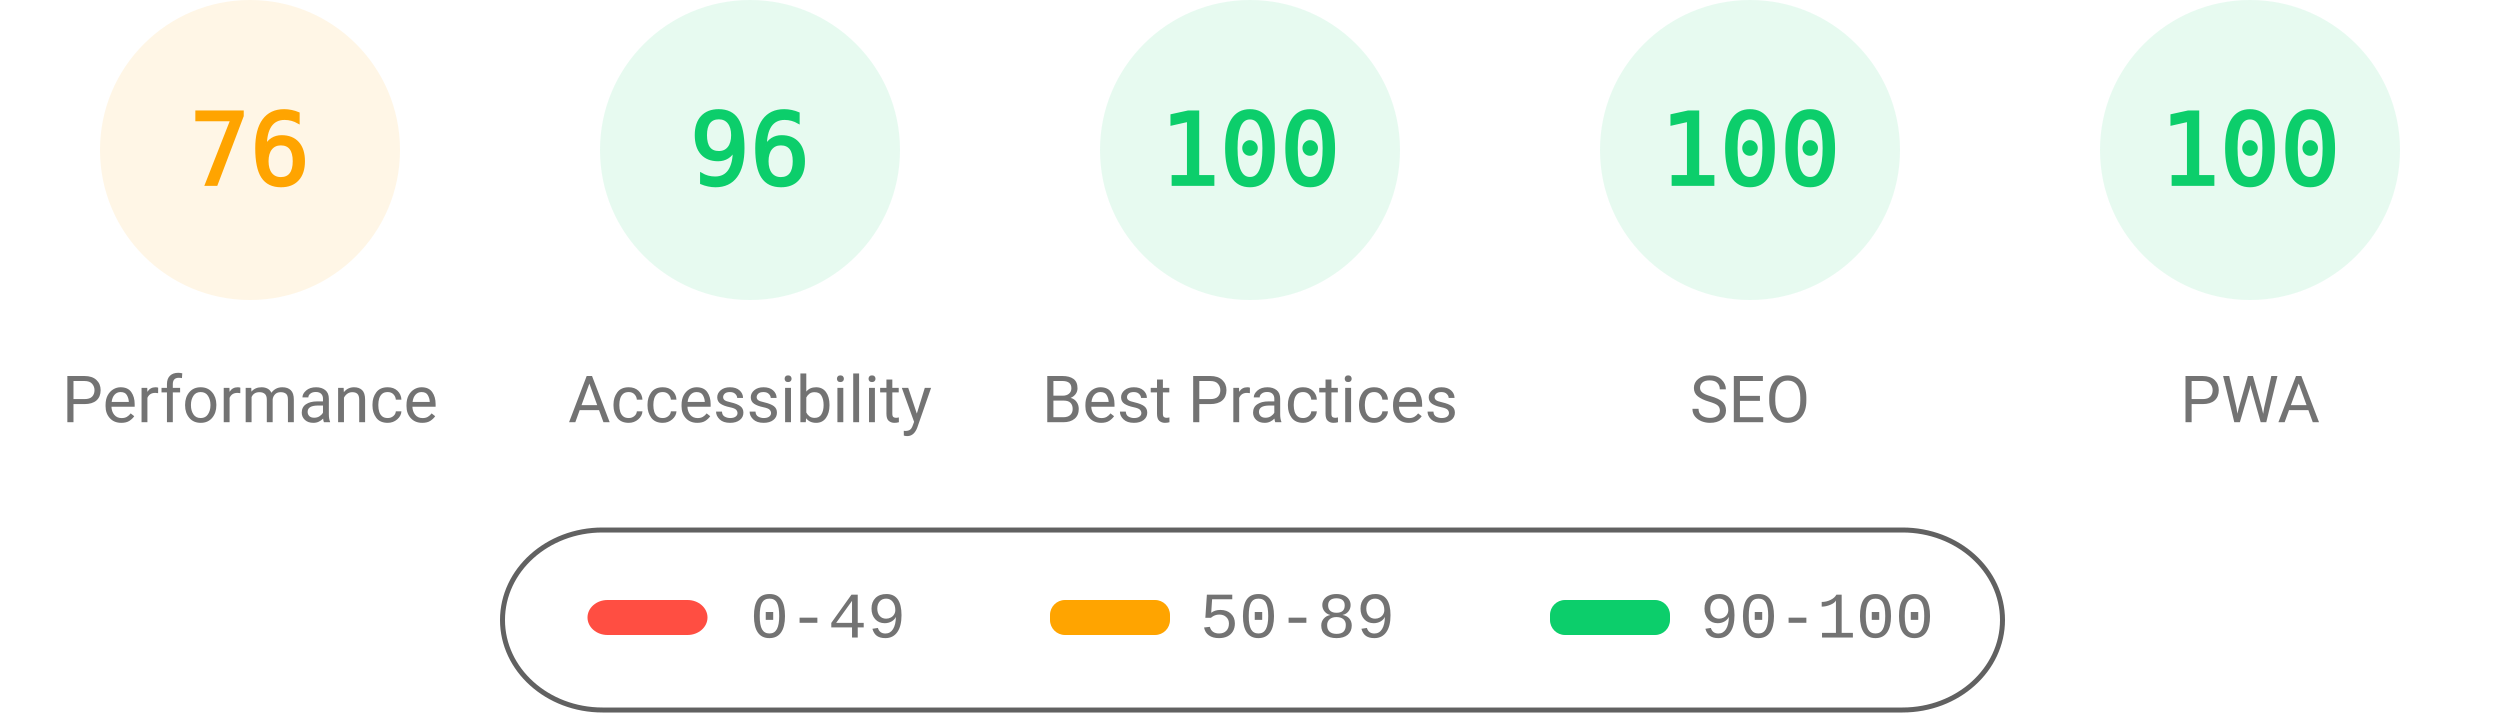
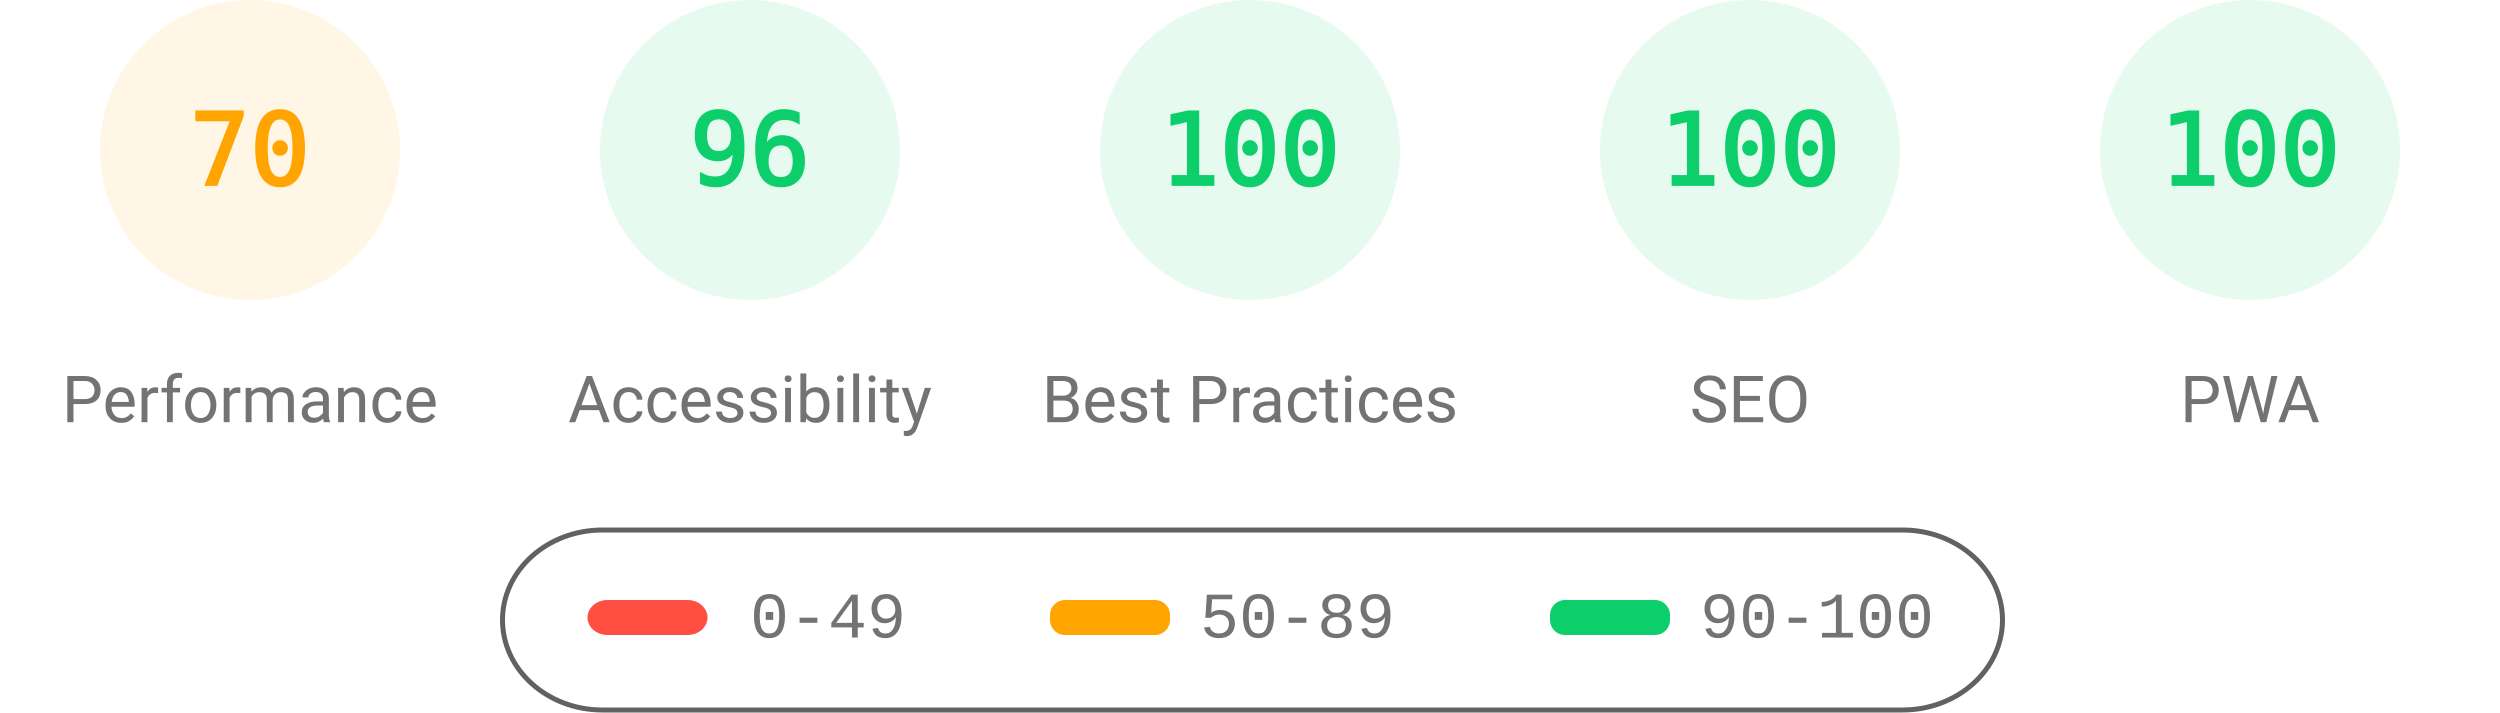
<svg xmlns="http://www.w3.org/2000/svg" fill="none" width="1000" height="285">
  <style>.gauge-base{opacity:.1}.gauge-arc{fill:none;animation-delay:250ms;stroke-linecap:round;transform:rotate(-90deg);transform-origin:100px 60px;animation:load-gauge 1s ease forwards}.guage-text{font-size:40px;font-family:monospace;text-align:center}.guage-red{color:#ff4e42;fill:#ff4e42;stroke:#ff4e42}.guage-orange{color:#ffa400;fill:#ffa400;stroke:#ffa400}.guage-green{color:#0cce6b;fill:#0cce6b;stroke:#0cce6b}.guage-undefined{color:#5c5c5c;fill:#5c5c5c;stroke:#5c5c5c}.guage-title{color:#737373;fill:#737373;stroke:none;font-size:26px;line-height:26px;font-family:Roboto,Halvetica,Arial,sans-serif}@keyframes load-gauge{from{stroke-dasharray:0 352.858}}</style>
  <svg class="guage-div guage-perf guage-orange" viewBox="0 0 200 200" width="200" height="200">
    <circle class="gauge-base" r="56" cx="100" cy="60" stroke-width="8" />
-     <circle class="gauge-arc guage-arc-1" r="56" cx="100" cy="60" stroke-width="8" style="stroke-dasharray:267.412,351.858" />
-     <text class="guage-text" x="100" y="60" alignment-baseline="central" dominant-baseline="central" text-anchor="middle">76</text>
+     <circle class="gauge-arc guage-arc-1" r="56" cx="100" cy="60" stroke-width="8" style="stroke-dasharray:246.301,351.858" />
+     <text class="guage-text" x="100" y="60" alignment-baseline="central" dominant-baseline="central" text-anchor="middle">70</text>
    <text class="guage-title" x="100" y="160" alignment-baseline="central" dominant-baseline="central" text-anchor="middle">Performance</text>
  </svg>
  <svg class="guage-div guage-acc guage-green" viewBox="0 0 200 200" width="200" height="200" x="200">
    <circle class="gauge-base" r="56" cx="100" cy="60" stroke-width="8" />
    <circle class="gauge-arc guage-arc-2" r="56" cx="100" cy="60" stroke-width="8" style="stroke-dasharray:337.784,351.858" />
    <text class="guage-text" x="100" y="60" alignment-baseline="central" dominant-baseline="central" text-anchor="middle">96</text>
    <text class="guage-title" x="100" y="160" alignment-baseline="central" dominant-baseline="central" text-anchor="middle">Accessibility</text>
  </svg>
  <svg class="guage-div guage-best guage-green" viewBox="0 0 200 200" width="200" height="200" x="400">
    <circle class="gauge-base" r="56" cx="100" cy="60" stroke-width="8" />
    <circle class="gauge-arc guage-arc-3" r="56" cx="100" cy="60" stroke-width="8" style="stroke-dasharray:351.858,351.858" />
    <text class="guage-text" x="100" y="60" alignment-baseline="central" dominant-baseline="central" text-anchor="middle">100</text>
    <text class="guage-title" x="100" y="160" alignment-baseline="central" dominant-baseline="central" text-anchor="middle">Best Practices</text>
  </svg>
  <svg class="guage-div guage-seo guage-green" viewBox="0 0 200 200" width="200" height="200" x="600">
    <circle class="gauge-base" r="56" cx="100" cy="60" stroke-width="8" />
    <circle class="gauge-arc guage-arc-4" r="56" cx="100" cy="60" stroke-width="8" style="stroke-dasharray:351.858,351.858" />
    <text class="guage-text" x="100" y="60" alignment-baseline="central" dominant-baseline="central" text-anchor="middle">100</text>
    <text class="guage-title" x="100" y="160" alignment-baseline="central" dominant-baseline="central" text-anchor="middle">SEO</text>
  </svg>
  <svg class="guage-div guage-pwa guage-green" viewBox="0 0 200 200" width="200" height="200" x="800">
    <circle class="gauge-base" r="56" cx="100" cy="60" stroke-width="8" />
    <circle class="gauge-arc guage-arc-4" r="56" cx="100" cy="60" stroke-width="8" style="stroke-dasharray:351.858,351.858" />
    <text class="guage-text" x="100" y="60" alignment-baseline="central" dominant-baseline="central" text-anchor="middle">100</text>
    <text class="guage-title" x="100" y="160" alignment-baseline="central" dominant-baseline="central" text-anchor="middle">PWA</text>
  </svg>
  <svg width="604" height="76" x="200" y="210">
    <path fill="none" id="canvas_background" d="M-1-1h604v80H-1z" />
    <rect fill-opacity="0" stroke="#616161" stroke-width="2" rx="40" id="svg_2" height="72" width="600" y="2" x="1" fill="#000" />
    <rect stroke="#000" rx="8" id="svg_3" height="14" width="48" y="30" x="35" stroke-opacity="null" stroke-width="0" fill="#ff4e42" />
    <rect stroke="#000" rx="6" id="svg_4" height="14" width="48" y="30" x="220" stroke-opacity="null" stroke-width="0" fill="#ffa400" />
    <rect stroke="#000" rx="6" id="svg_5" height="14" width="48" y="30" x="420" stroke-opacity="null" stroke-width="0" fill="#0cce6b" />
    <text xml:space="preserve" text-anchor="start" font-family="'Courier New', Courier, monospace" font-size="26" id="svg_6" y="45" x="100" stroke-opacity="null" stroke-width="0" stroke="#000" fill="#737373">0-49</text>
    <text xml:space="preserve" text-anchor="start" font-family="'Courier New', Courier, monospace" font-size="26" id="svg_7" y="45" x="280" stroke-opacity="null" stroke-width="0" stroke="#000" fill="#737373">50-89</text>
    <text xml:space="preserve" text-anchor="start" font-family="'Courier New', Courier, monospace" font-size="26" id="svg_8" y="45" x="480" stroke-opacity="null" stroke-width="0" stroke="#000" fill="#737373">90-100</text>
  </svg>
</svg>
